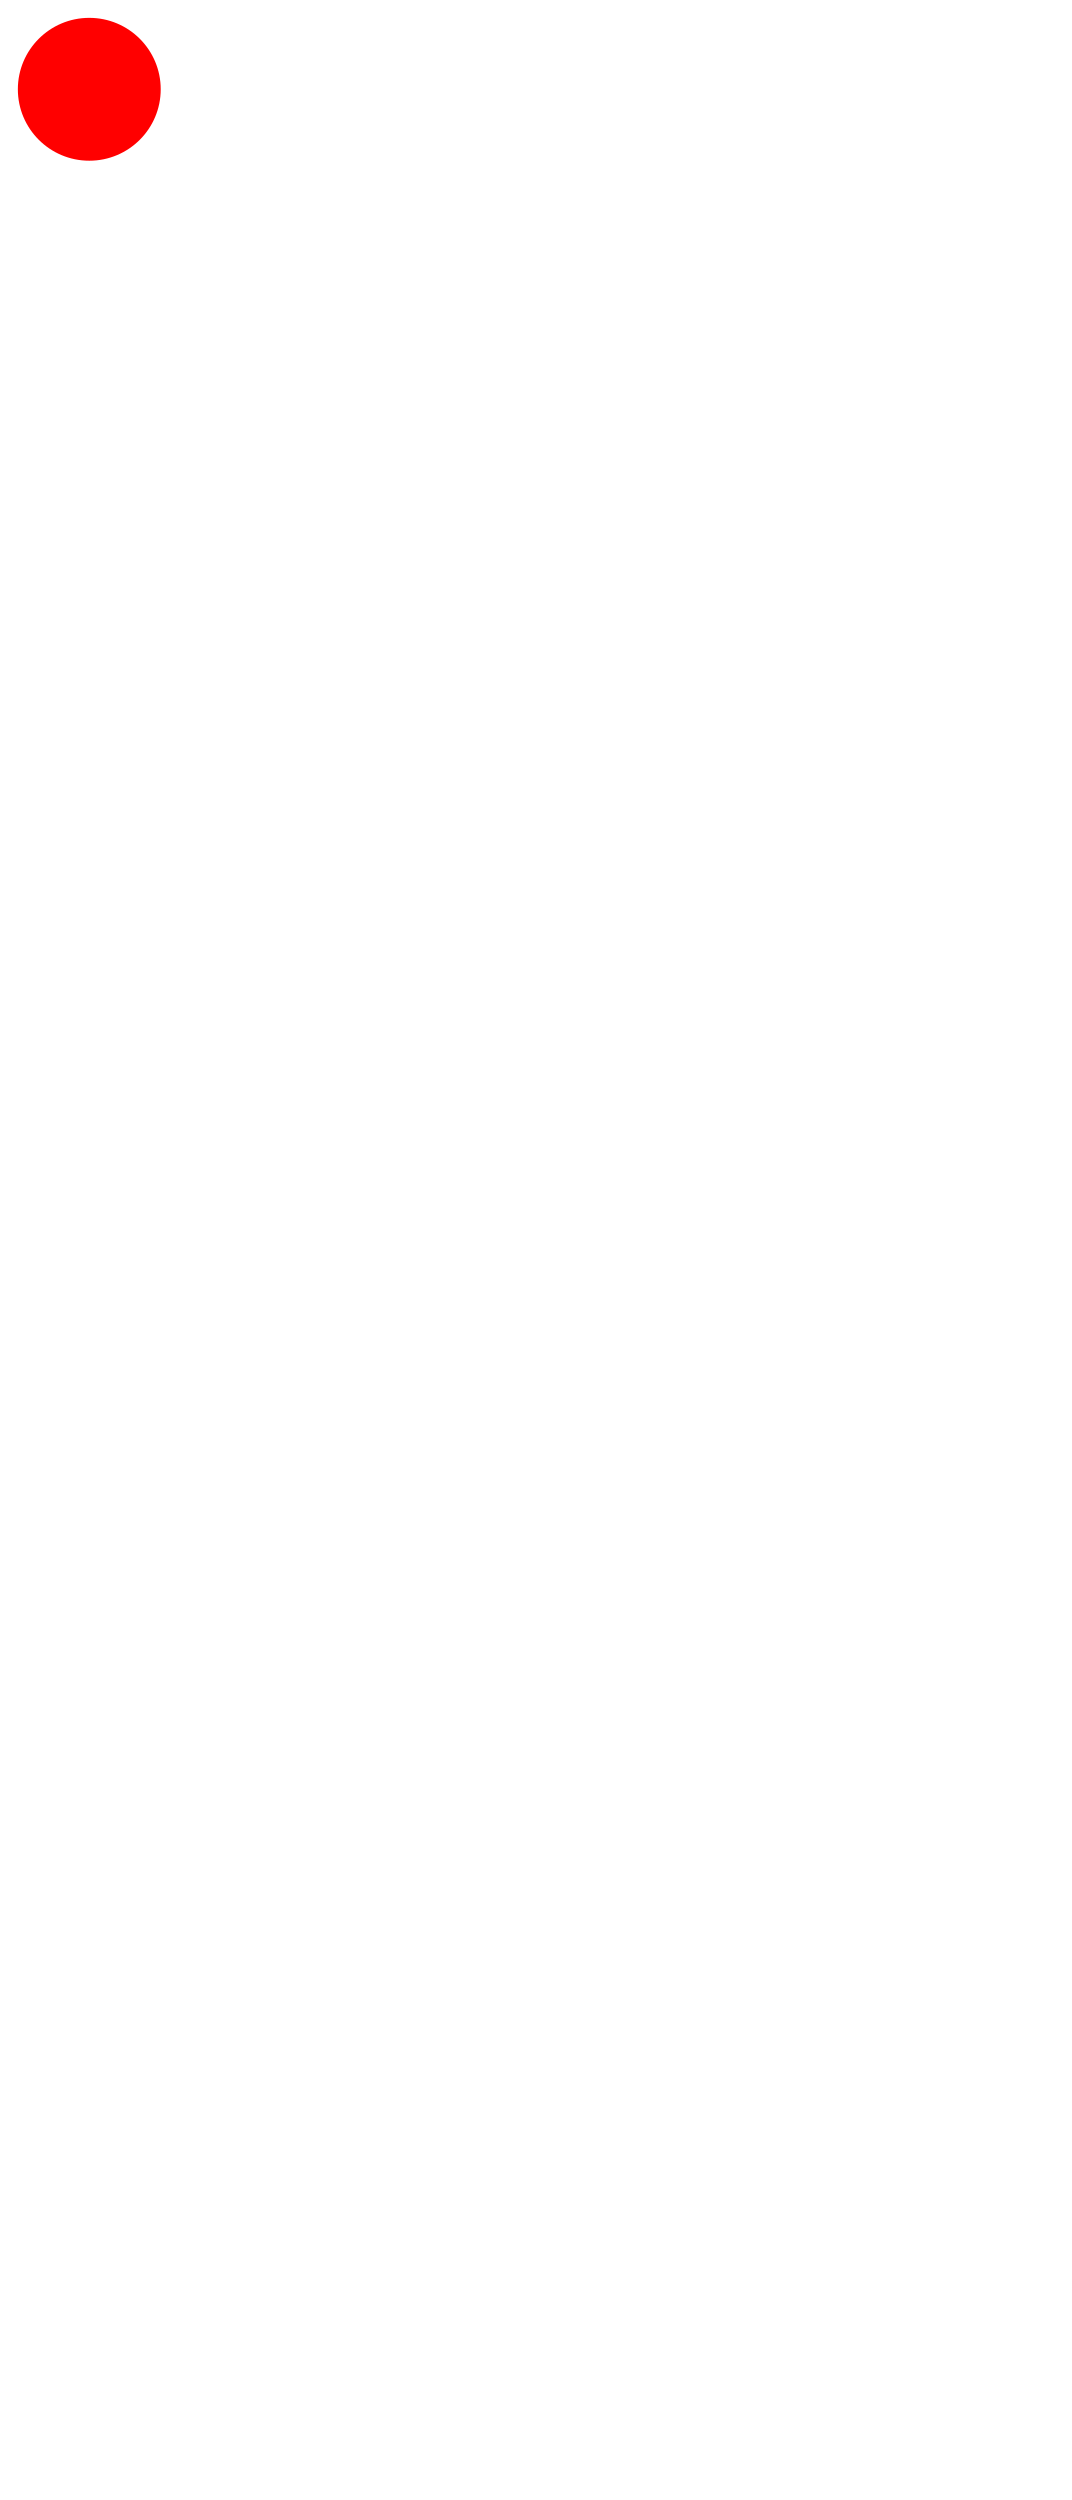
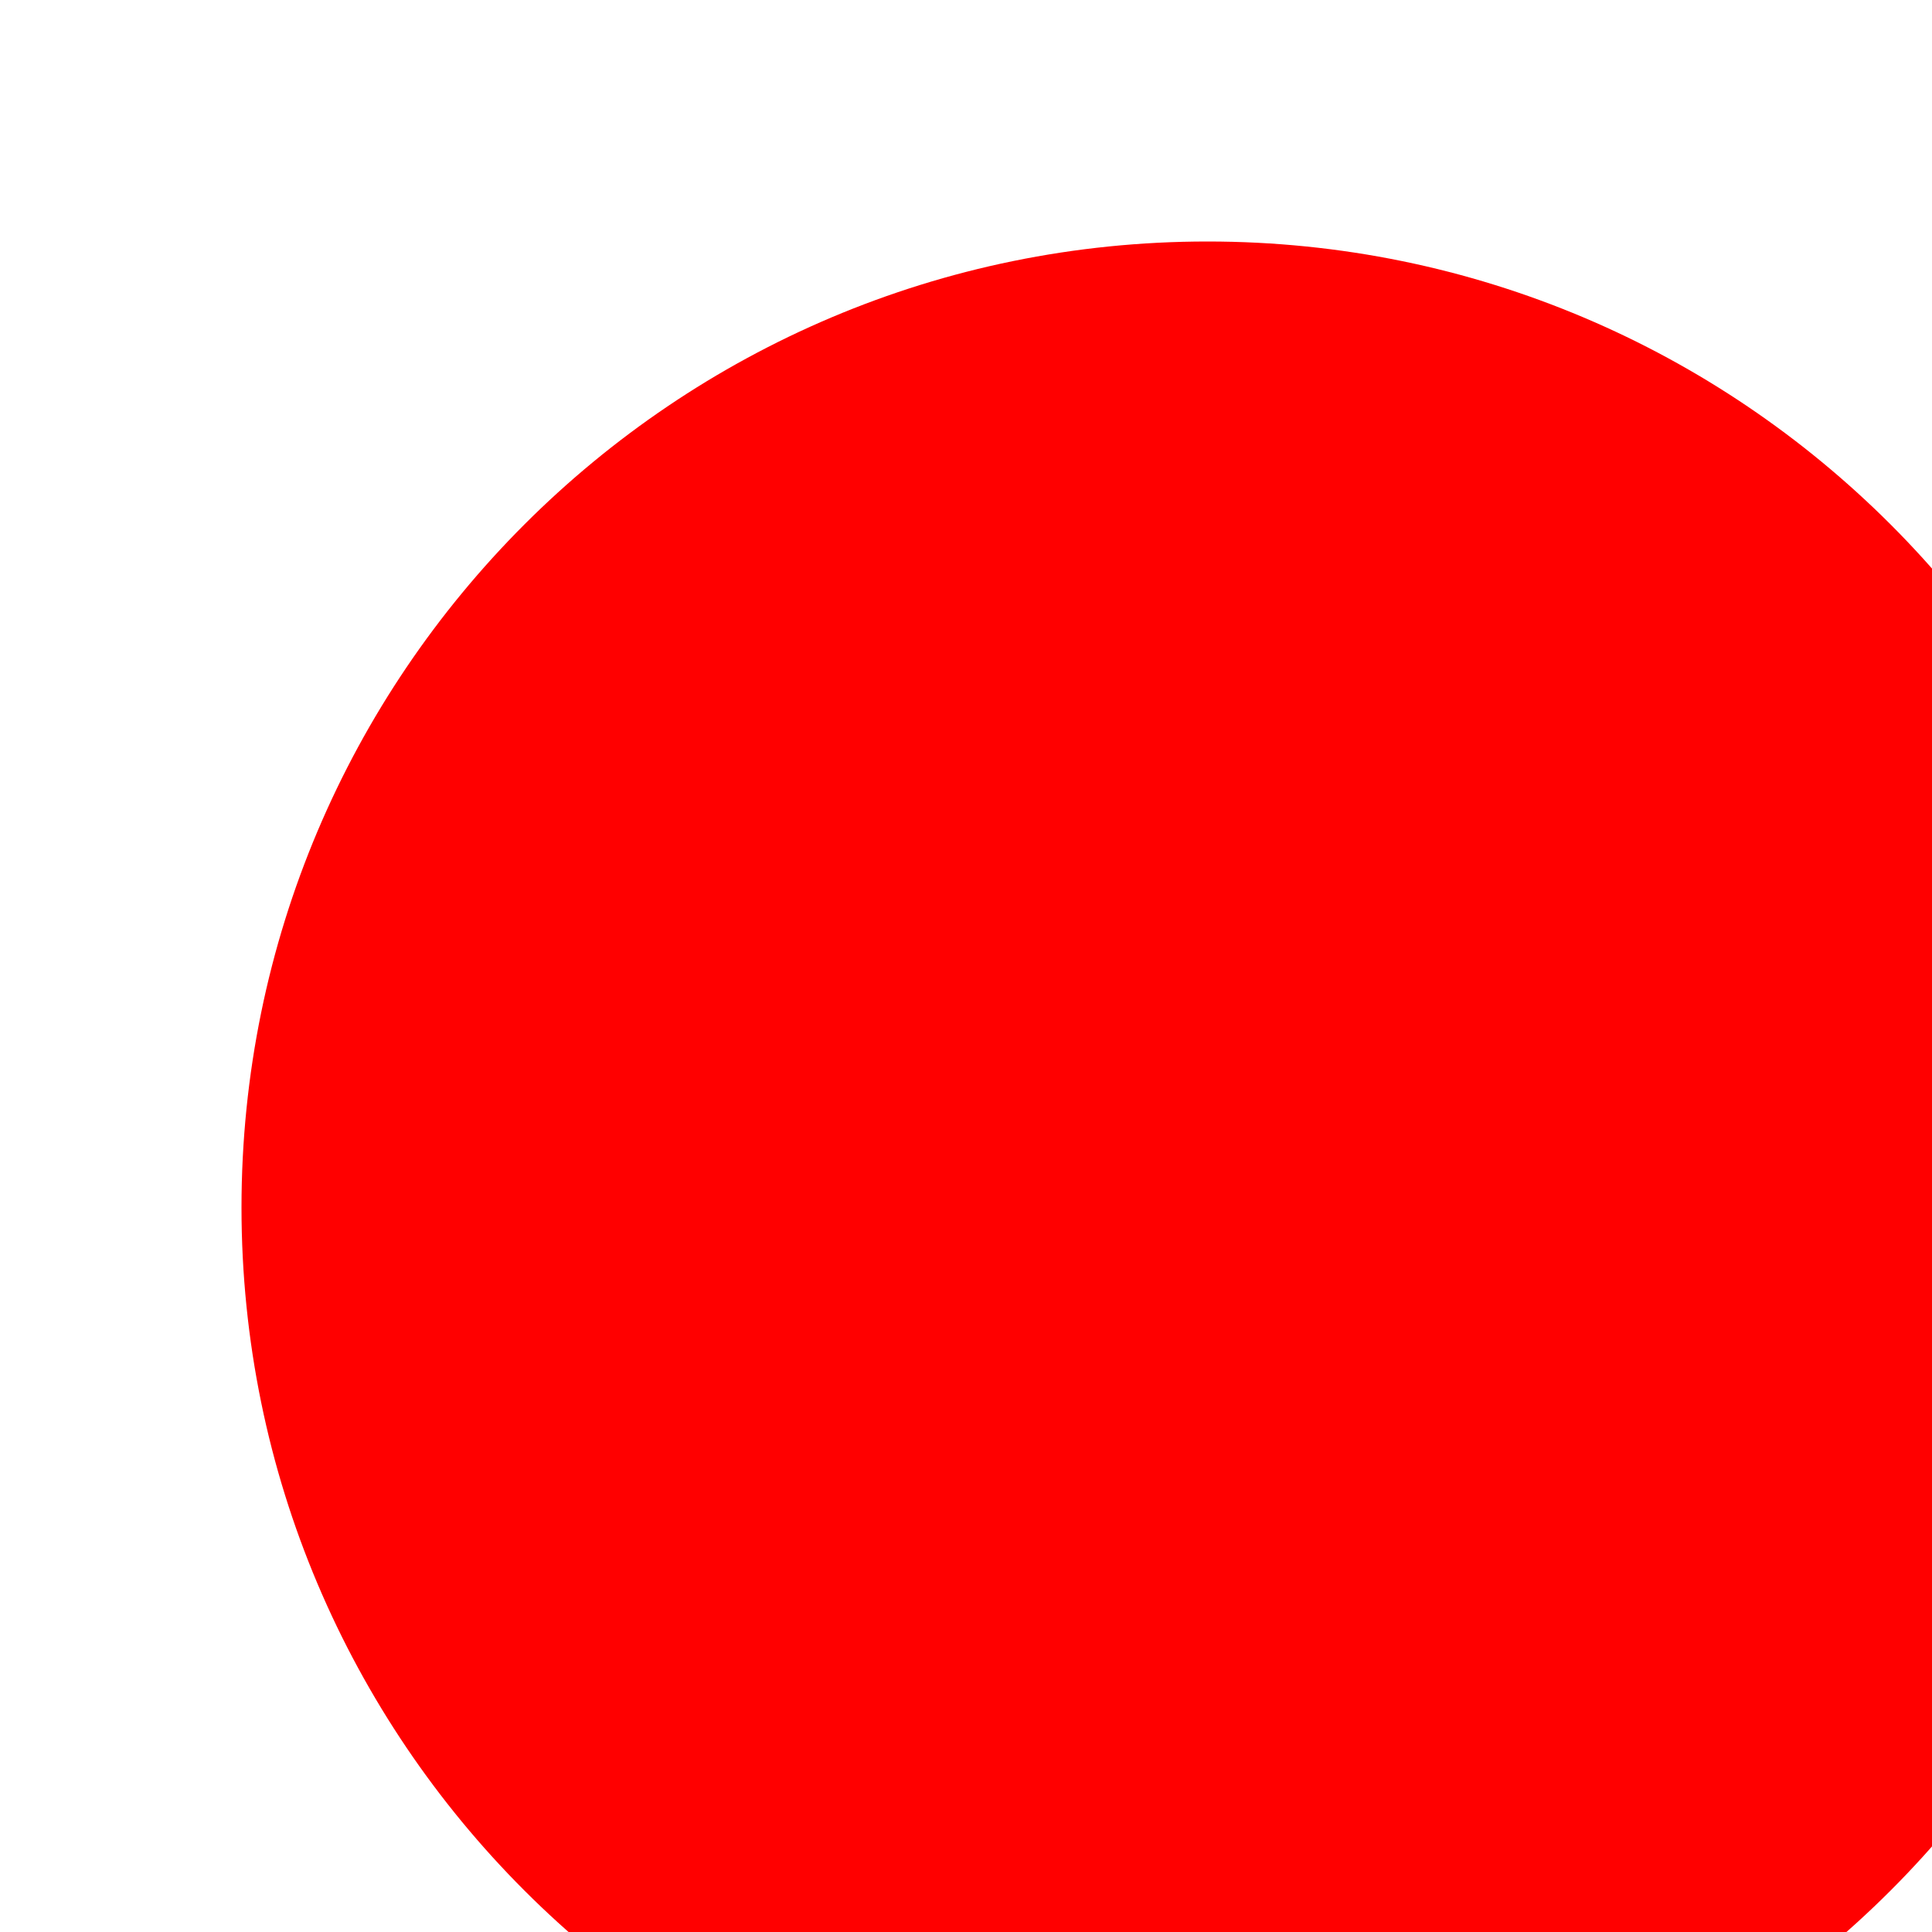
- <svg xmlns="http://www.w3.org/2000/svg" viewbox="0 0 100 500" width="600" height="1400">
+ <svg xmlns="http://www.w3.org/2000/svg" viewbox="0 0 100 500">
  <circle r="40" cx="50" cy="50" fill="red" />
</svg>
